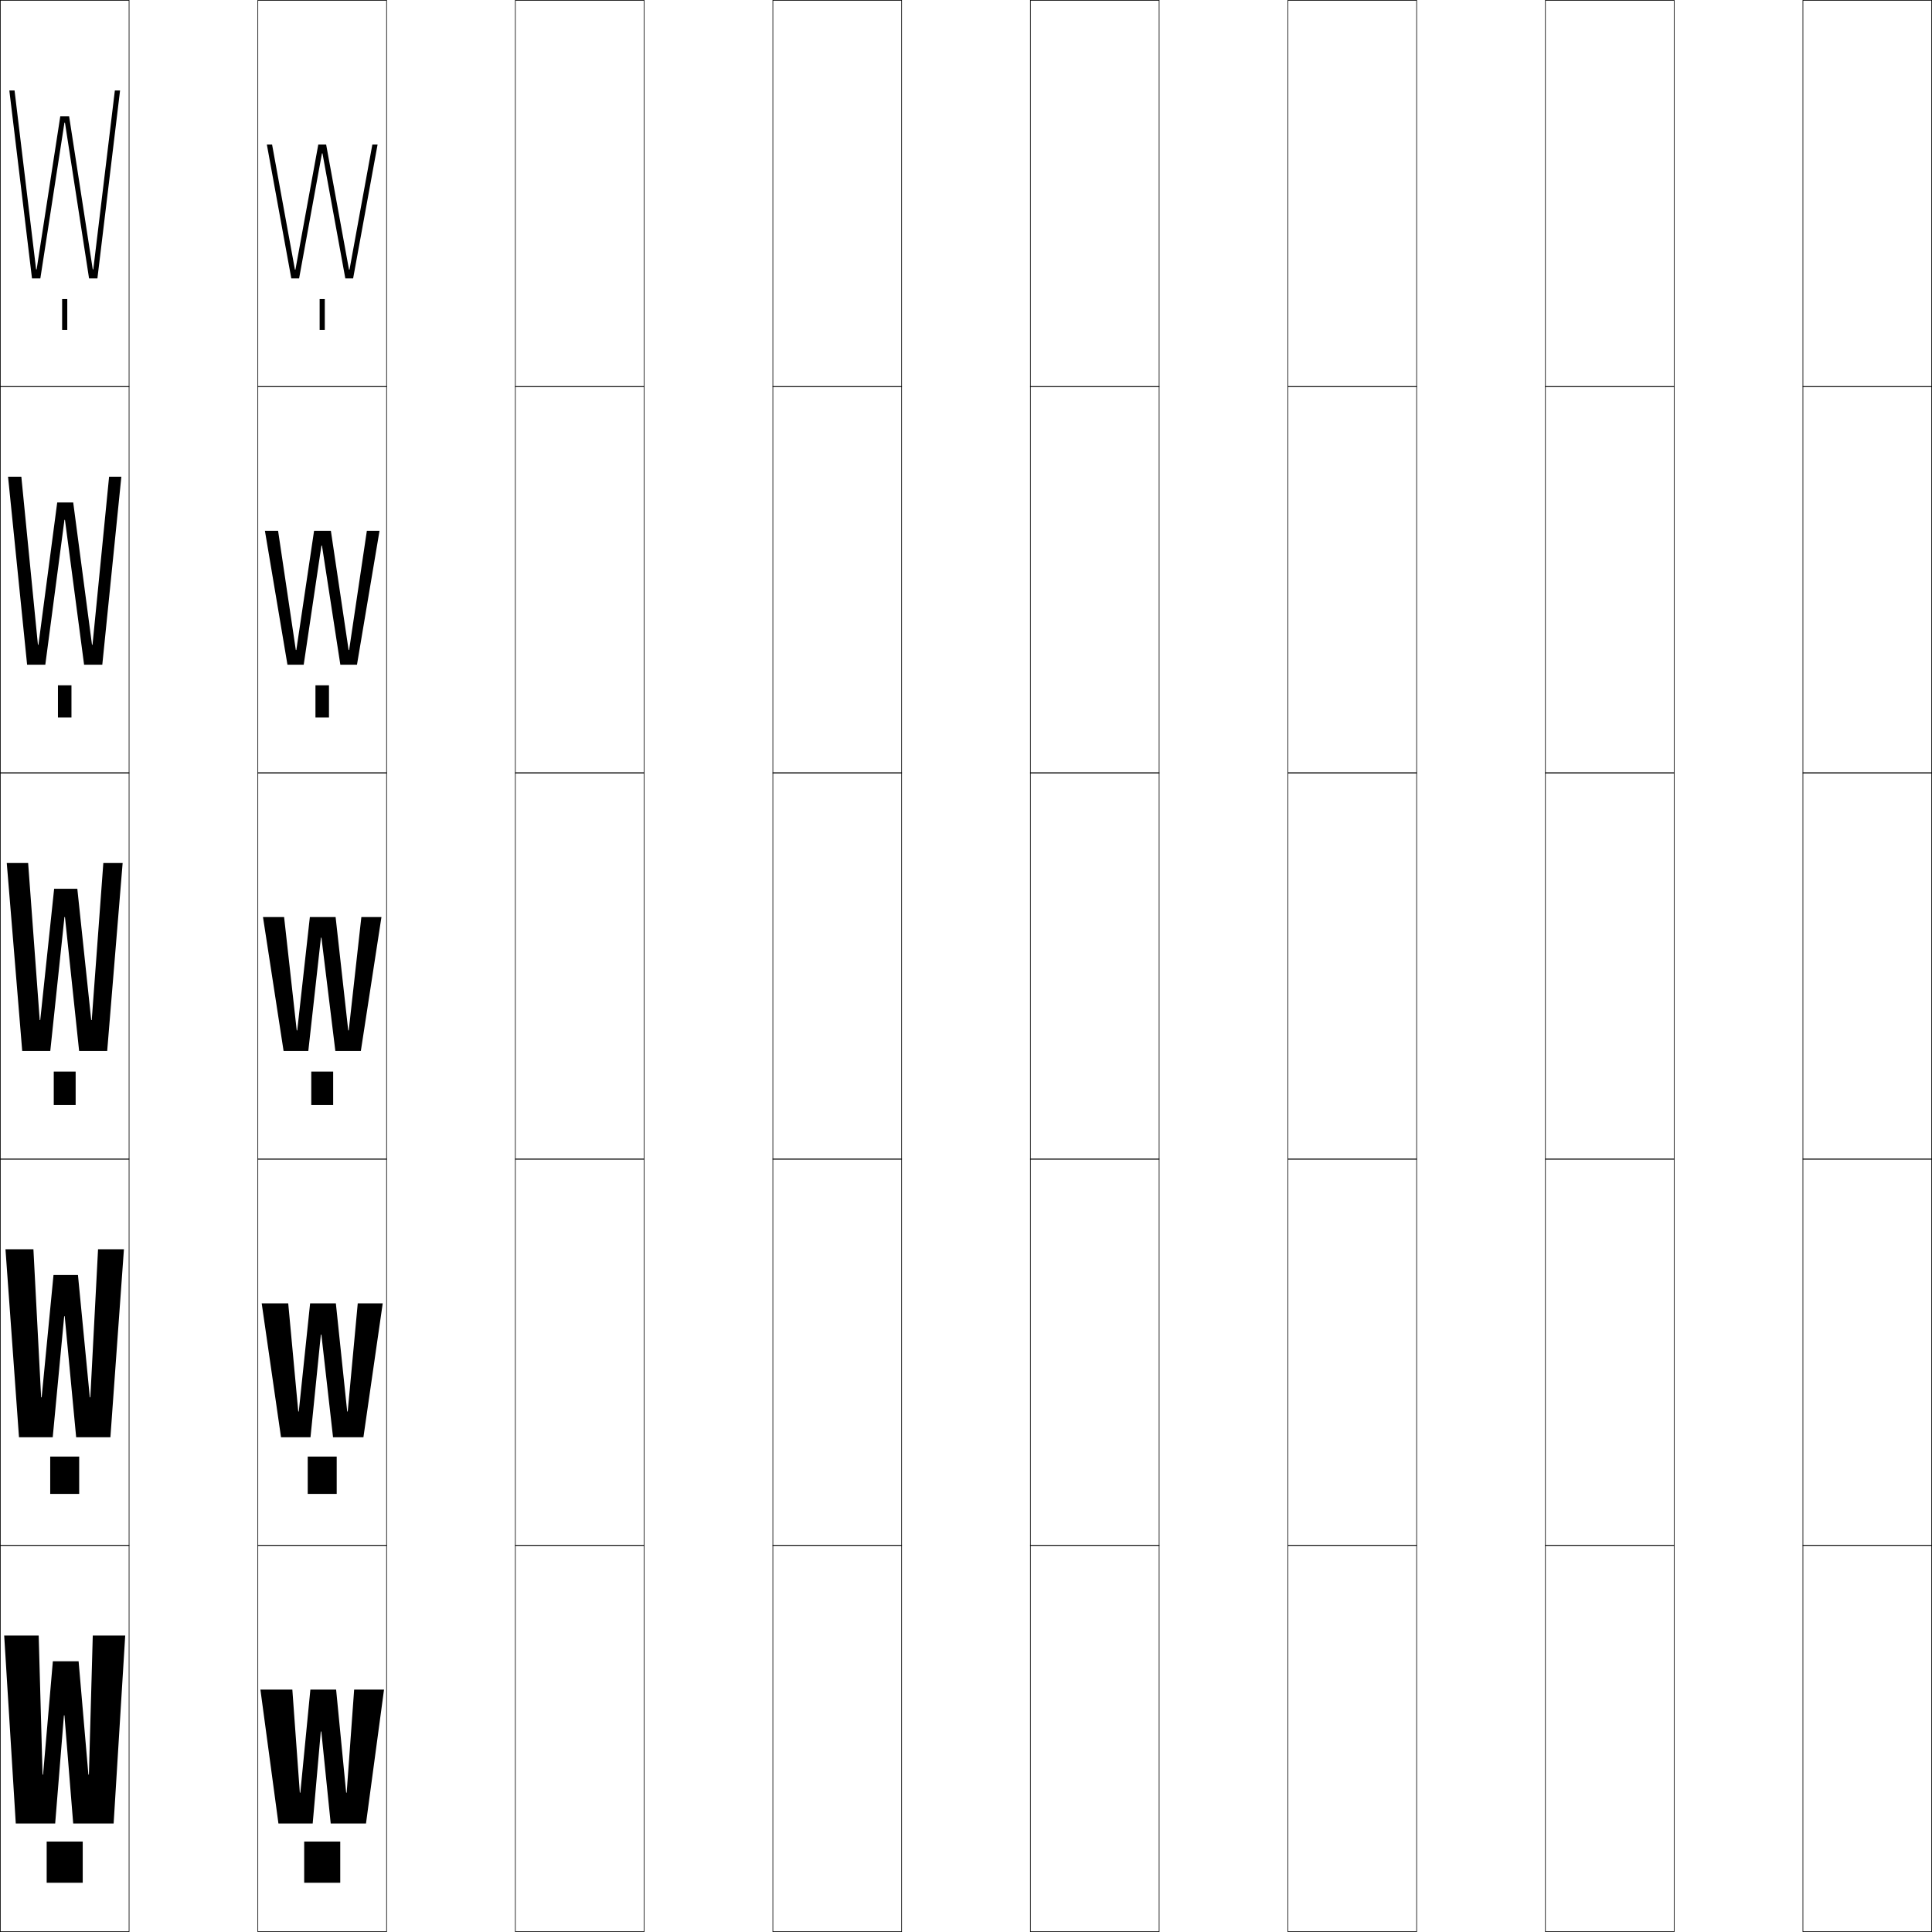
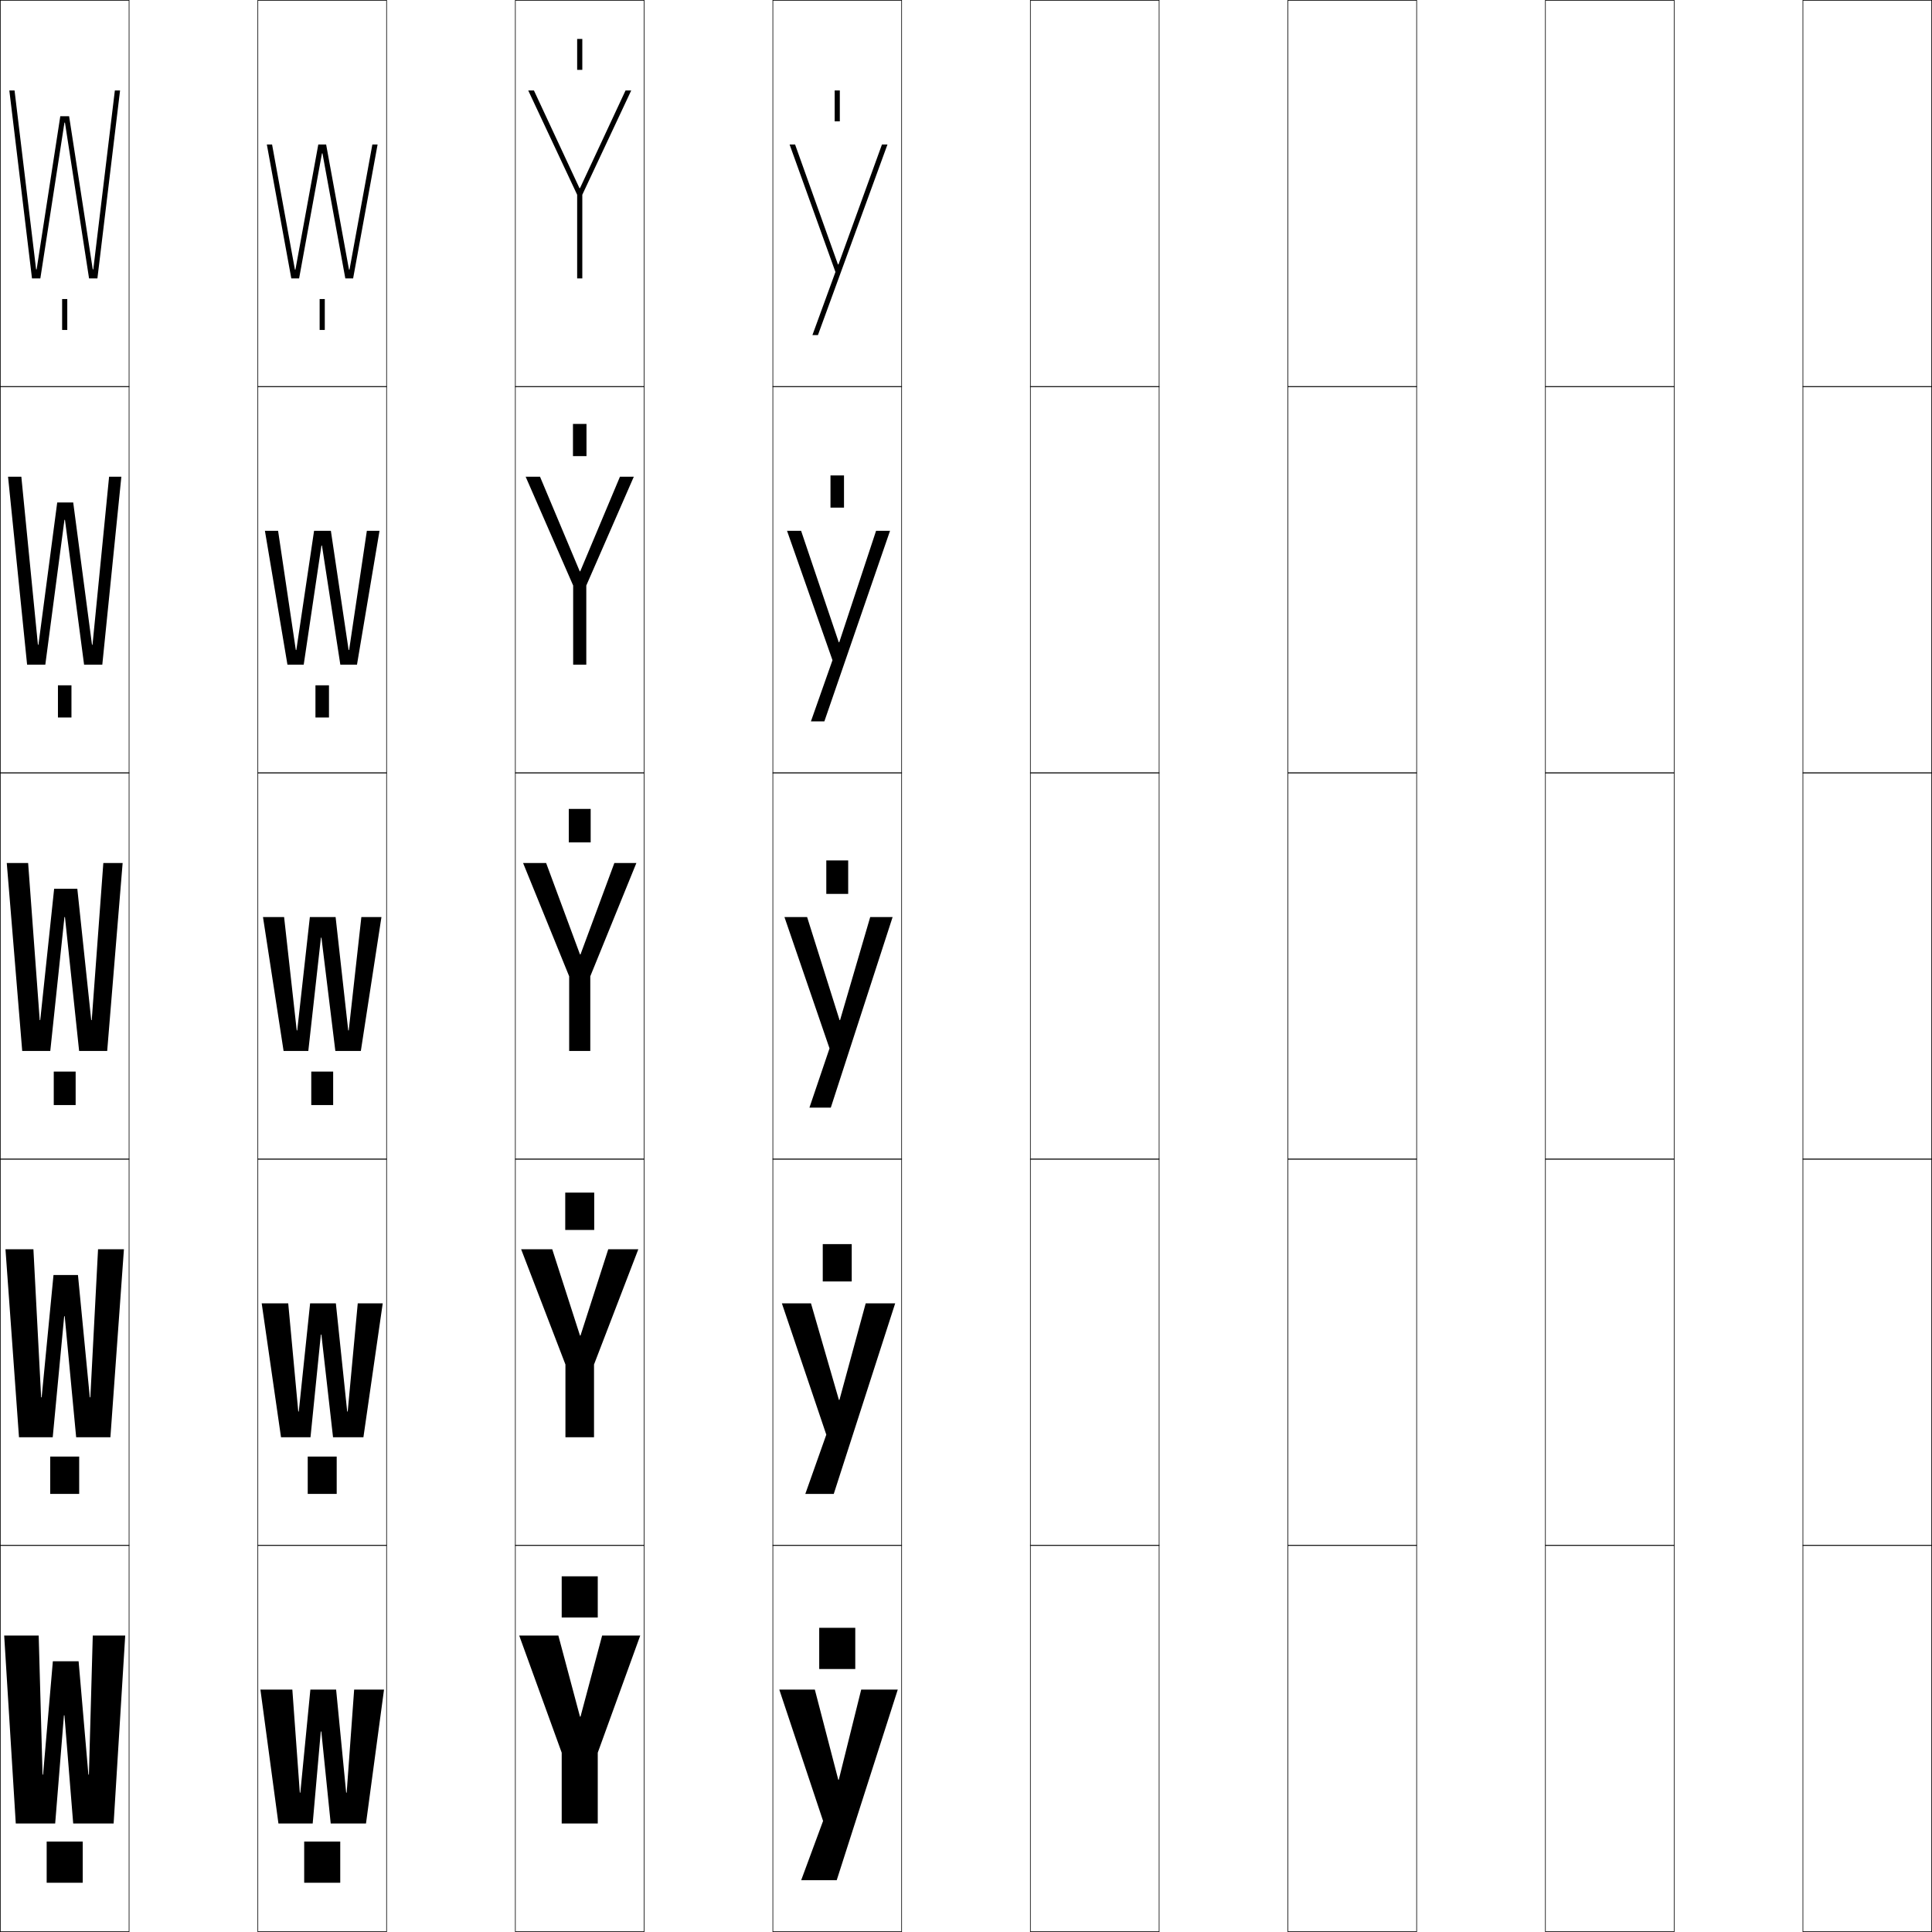
<svg xmlns="http://www.w3.org/2000/svg" width="750.25" height="750.25" viewBox="0 0 750.25 750.25" overflow="visible" enable-background="new 0 0 750.25 750.25" xml:space="preserve">
  <g id="レイヤー1">
    <g>
      <rect x="0.125" y="0.125" fill="none" stroke="#000000" stroke-width="0.25" width="50" height="150" />
      <rect x="100.125" y="0.125" fill="none" stroke="#000000" stroke-width="0.25" width="50" height="150" />
      <rect x="200.125" y="0.125" fill="none" stroke="#000000" stroke-width="0.25" width="50" height="150" />
      <rect x="300.125" y="0.125" fill="none" stroke="#000000" stroke-width="0.25" width="50" height="150" />
      <rect x="400.125" y="0.125" fill="none" stroke="#000000" stroke-width="0.25" width="50" height="150" />
      <rect x="500.125" y="0.125" fill="none" stroke="#000000" stroke-width="0.25" width="50" height="150" />
      <rect x="600.125" y="0.125" fill="none" stroke="#000000" stroke-width="0.25" width="50" height="150" />
      <rect x="0.125" y="150.125" fill="none" stroke="#000000" stroke-width="0.25" width="50" height="150" />
      <rect x="100.125" y="150.125" fill="none" stroke="#000000" stroke-width="0.25" width="50" height="150" />
      <rect x="200.125" y="150.125" fill="none" stroke="#000000" stroke-width="0.25" width="50" height="150" />
      <rect x="300.125" y="150.125" fill="none" stroke="#000000" stroke-width="0.25" width="50" height="150" />
      <rect x="400.125" y="150.125" fill="none" stroke="#000000" stroke-width="0.25" width="50" height="150" />
      <rect x="500.125" y="150.125" fill="none" stroke="#000000" stroke-width="0.25" width="50" height="150" />
      <rect x="600.125" y="150.125" fill="none" stroke="#000000" stroke-width="0.25" width="50" height="150" />
      <rect x="0.125" y="300.125" fill="none" stroke="#000000" stroke-width="0.25" width="50" height="150" />
      <rect x="100.125" y="300.125" fill="none" stroke="#000000" stroke-width="0.25" width="50" height="150" />
      <rect x="200.125" y="300.125" fill="none" stroke="#000000" stroke-width="0.25" width="50" height="150" />
      <rect x="300.125" y="300.125" fill="none" stroke="#000000" stroke-width="0.25" width="50" height="150" />
      <rect x="400.125" y="300.125" fill="none" stroke="#000000" stroke-width="0.25" width="50" height="150" />
      <rect x="500.125" y="300.125" fill="none" stroke="#000000" stroke-width="0.25" width="50" height="150" />
      <rect x="600.125" y="300.125" fill="none" stroke="#000000" stroke-width="0.25" width="50" height="150" />
      <rect x="0.125" y="450.125" fill="none" stroke="#000000" stroke-width="0.25" width="50" height="150" />
      <rect x="100.125" y="450.125" fill="none" stroke="#000000" stroke-width="0.25" width="50" height="150" />
      <rect x="200.125" y="450.125" fill="none" stroke="#000000" stroke-width="0.25" width="50" height="150" />
      <rect x="300.125" y="450.125" fill="none" stroke="#000000" stroke-width="0.25" width="50" height="150" />
      <rect x="400.125" y="450.125" fill="none" stroke="#000000" stroke-width="0.25" width="50" height="150" />
      <rect x="500.125" y="450.125" fill="none" stroke="#000000" stroke-width="0.25" width="50" height="150" />
      <rect x="600.125" y="450.125" fill="none" stroke="#000000" stroke-width="0.25" width="50" height="150" />
      <rect x="0.125" y="600.125" fill="none" stroke="#000000" stroke-width="0.25" width="50" height="150" />
      <rect x="100.125" y="600.125" fill="none" stroke="#000000" stroke-width="0.25" width="50" height="150" />
      <rect x="200.125" y="600.125" fill="none" stroke="#000000" stroke-width="0.25" width="50" height="150" />
      <rect x="300.125" y="600.125" fill="none" stroke="#000000" stroke-width="0.25" width="50" height="150" />
      <rect x="400.125" y="600.125" fill="none" stroke="#000000" stroke-width="0.25" width="50" height="150" />
      <rect x="500.125" y="600.125" fill="none" stroke="#000000" stroke-width="0.25" width="50" height="150" />
      <rect x="600.125" y="600.125" fill="none" stroke="#000000" stroke-width="0.25" width="50" height="150" />
      <rect x="700.125" y="0.125" fill="none" stroke="#000000" stroke-width="0.25" width="50" height="150" />
      <rect x="700.125" y="150.125" fill="none" stroke="#000000" stroke-width="0.25" width="50" height="150" />
      <rect x="700.125" y="300.125" fill="none" stroke="#000000" stroke-width="0.25" width="50" height="150" />
      <rect x="700.125" y="450.125" fill="none" stroke="#000000" stroke-width="0.25" width="50" height="150" />
      <rect x="700.125" y="600.125" fill="none" stroke="#000000" stroke-width="0.25" width="50" height="150" />
    </g>
    <g>
      <polygon points="25.226,47.625 34.585,108.125 37.825,108.125 46.625,35.125 44.602,35.125 36.225,104.625       36.024,104.625 26.835,45.125 23.415,45.125 14.225,104.625 14.024,104.625 5.648,35.125 3.625,35.125       12.425,108.125 15.665,108.125 25.025,47.625 " />
      <polygon points="32.655,258.125 39.725,258.125 47.125,185.125 42.363,185.125 35.925,250.375       35.725,250.375 28.43,195.125 22.22,195.125 14.925,250.375 14.725,250.375 8.287,185.125       3.125,185.125 10.525,258.125 17.595,258.125 25.025,201.875 25.225,201.875 " />
      <polygon points="15.426,396.125 10.926,335.125 2.625,335.125 8.625,408.125 19.525,408.125 25.025,356.125       25.225,356.125 30.725,408.125 41.625,408.125 47.625,335.125 40.125,335.125 35.625,396.125 35.425,396.125       30.025,345.125 21.025,345.125 15.626,396.125 " />
      <polygon points="29.575,558.125 42.875,558.125 48.125,485.125 38.075,485.125 35.075,542.625 34.875,542.625       30.275,495.125 20.775,495.125 16.176,542.625 15.976,542.625 12.976,485.125 2.125,485.125 7.375,558.125       20.475,558.125 24.925,511.125 25.125,511.125 " />
      <polygon points="16.525,689.125 15.025,635.125 1.625,635.125 6.125,708.125 21.425,708.125 24.825,666.125       25.024,666.125 28.425,708.125 44.125,708.125 48.625,635.125 36.025,635.125 34.525,689.125       34.325,689.125 30.525,645.125 20.525,645.125 16.726,689.125 " />
    </g>
    <g>
      <polygon points="134.425,696.125 130.525,656.125 120.525,656.125 116.626,696.125 116.426,696.125       113.525,656.125 101.125,656.125 108.125,708.125 121.425,708.125 124.574,672.375 124.774,672.375       128.425,708.125 142.125,708.125 149.125,656.125 137.525,656.125 134.625,696.125 " />
      <polygon points="134.825,548.125 130.425,506.125 120.425,506.125 116.026,548.125 115.826,548.125       111.925,506.125 101.625,506.125 109.125,558.125 120.575,558.125 124.599,518.25 124.799,518.25       129.325,558.125 141.125,558.125 148.625,506.125 138.925,506.125 135.025,548.125 " />
      <polygon points="135.225,400.125 130.325,356.125 120.325,356.125 115.426,400.125 115.226,400.125       110.325,356.125 102.125,356.125 110.125,408.125 119.725,408.125 124.624,364.125 124.824,364.125       130.225,408.125 140.125,408.125 148.125,356.125 140.325,356.125 135.425,400.125 " />
      <polygon points="132.162,258.125 138.625,258.125 147.375,206.125 142.46,206.125 135.575,252.405       135.375,252.405 128.488,206.125 121.962,206.125 115.076,252.405 114.875,252.405       107.99,206.125 102.875,206.125 111.625,258.125 117.938,258.125 124.824,211.845 125.024,211.845 " />
      <polygon points="125.024,59.564 125.225,59.564 134.1,108.125 137.125,108.125 146.625,56.125       144.595,56.125 135.726,104.686 135.525,104.686 126.65,56.125 123.6,56.125       114.726,104.686 114.525,104.686 105.655,56.125 103.625,56.125 113.125,108.125 116.15,108.125 " />
    </g>
    <g>
      <rect x="18.125" y="715.125" width="14" height="16" />
      <rect x="19.5" y="565.625" width="11.25" height="14.5" />
      <rect x="20.875" y="416.125" width="8.5" height="13" />
      <rect x="22.5" y="266.125" width="5.25" height="12.5" />
      <rect x="24.125" y="116.125" width="2" height="12" />
    </g>
    <g>
      <rect x="118.125" y="715.125" width="14" height="16" />
      <rect x="119.5" y="565.625" width="11.25" height="14.5" />
      <rect x="120.875" y="416.125" width="8.5" height="13" />
      <rect x="122.5" y="266.125" width="5.25" height="12.5" />
      <rect x="124.125" y="116.125" width="2" height="12" />
    </g>
+     <g>
+       <polygon points="225.225,666.625 216.826,635.125 201.625,635.125 218.125,680.625 218.125,708.125 232.125,708.125       232.125,680.625 248.625,635.125 233.826,635.125 225.426,666.625 " />
+       <polygon points="225.225,518.625 214.451,485.125 202.375,485.125 219.575,529.875 219.575,558.125       230.675,558.125 230.675,529.875 247.875,485.125 236.201,485.125 225.426,518.625 " />
+       <polygon points="225.225,370.625 212.076,335.125 203.125,335.125 221.025,379.125 221.025,408.125       229.225,408.125 229.225,379.125 247.125,335.125 238.576,335.125 225.426,370.625 " />
+       <polygon points="240.746,185.125 225.325,221.845 225.125,221.845 209.706,185.125 204.125,185.125       222.575,227.375 222.575,258.125 227.675,258.125 227.675,227.375 246.125,185.125 " />
+       <polygon points="225.025,73.064 207.336,35.125 205.125,35.125 224.125,75.625 224.125,108.125 226.125,108.125       226.125,75.625 245.125,35.125 242.916,35.125 225.225,73.064 " />
+     </g>
+     <g>
+       <polygon points="325.525,691.125 316.426,656.125 302.625,656.125 319.625,707.125 311.125,730.125       324.926,730.125 348.625,656.125 334.426,656.125 325.725,691.125 " />
+       <polygon points="325.775,543.625 314.926,506.125 303.625,506.125 320.875,557.125 312.726,580.125       323.775,580.125 347.625,506.125 336.176,506.125 325.975,543.625 " />
+       <polygon points="326.025,396.125 313.426,356.125 304.625,356.125 322.125,407.125 314.326,430.125       322.625,430.125 346.625,356.125 337.926,356.125 326.225,396.125 " />
+       <polygon points="340.206,206.125 325.911,249.404 325.712,249.404 311.091,206.125 305.625,206.125       323.275,256.374 314.906,280.125 320.125,280.125 345.625,206.125 " />
+       <polygon points="325.398,102.684 308.756,56.125 306.625,56.125 324.426,105.623 315.486,130.125       317.625,130.125 344.625,56.125 342.486,56.125 325.598,102.684 " />
+     </g>
+     <g>
+       <rect x="218.125" y="612.125" width="14" height="16" />
+       <rect x="219.5" y="463.125" width="11.25" height="14.5" />
+       <rect x="220.875" y="314.125" width="8.5" height="13" />
+       <rect x="222.5" y="164.625" width="5.25" height="12.5" />
+       <rect x="224.125" y="15.125" width="2" height="12" />
+     </g>
+     <g>
+       <rect x="318.125" y="632.125" width="14" height="16" />
+       <rect x="319.5" y="483.125" width="11.25" height="14.5" />
+       <rect x="320.875" y="334.125" width="8.5" height="13" />
+       <rect x="322.5" y="184.625" width="5.25" height="12.5" />
+       <rect x="324.125" y="35.125" width="2" height="12" />
+     </g>
  </g>
</svg>
